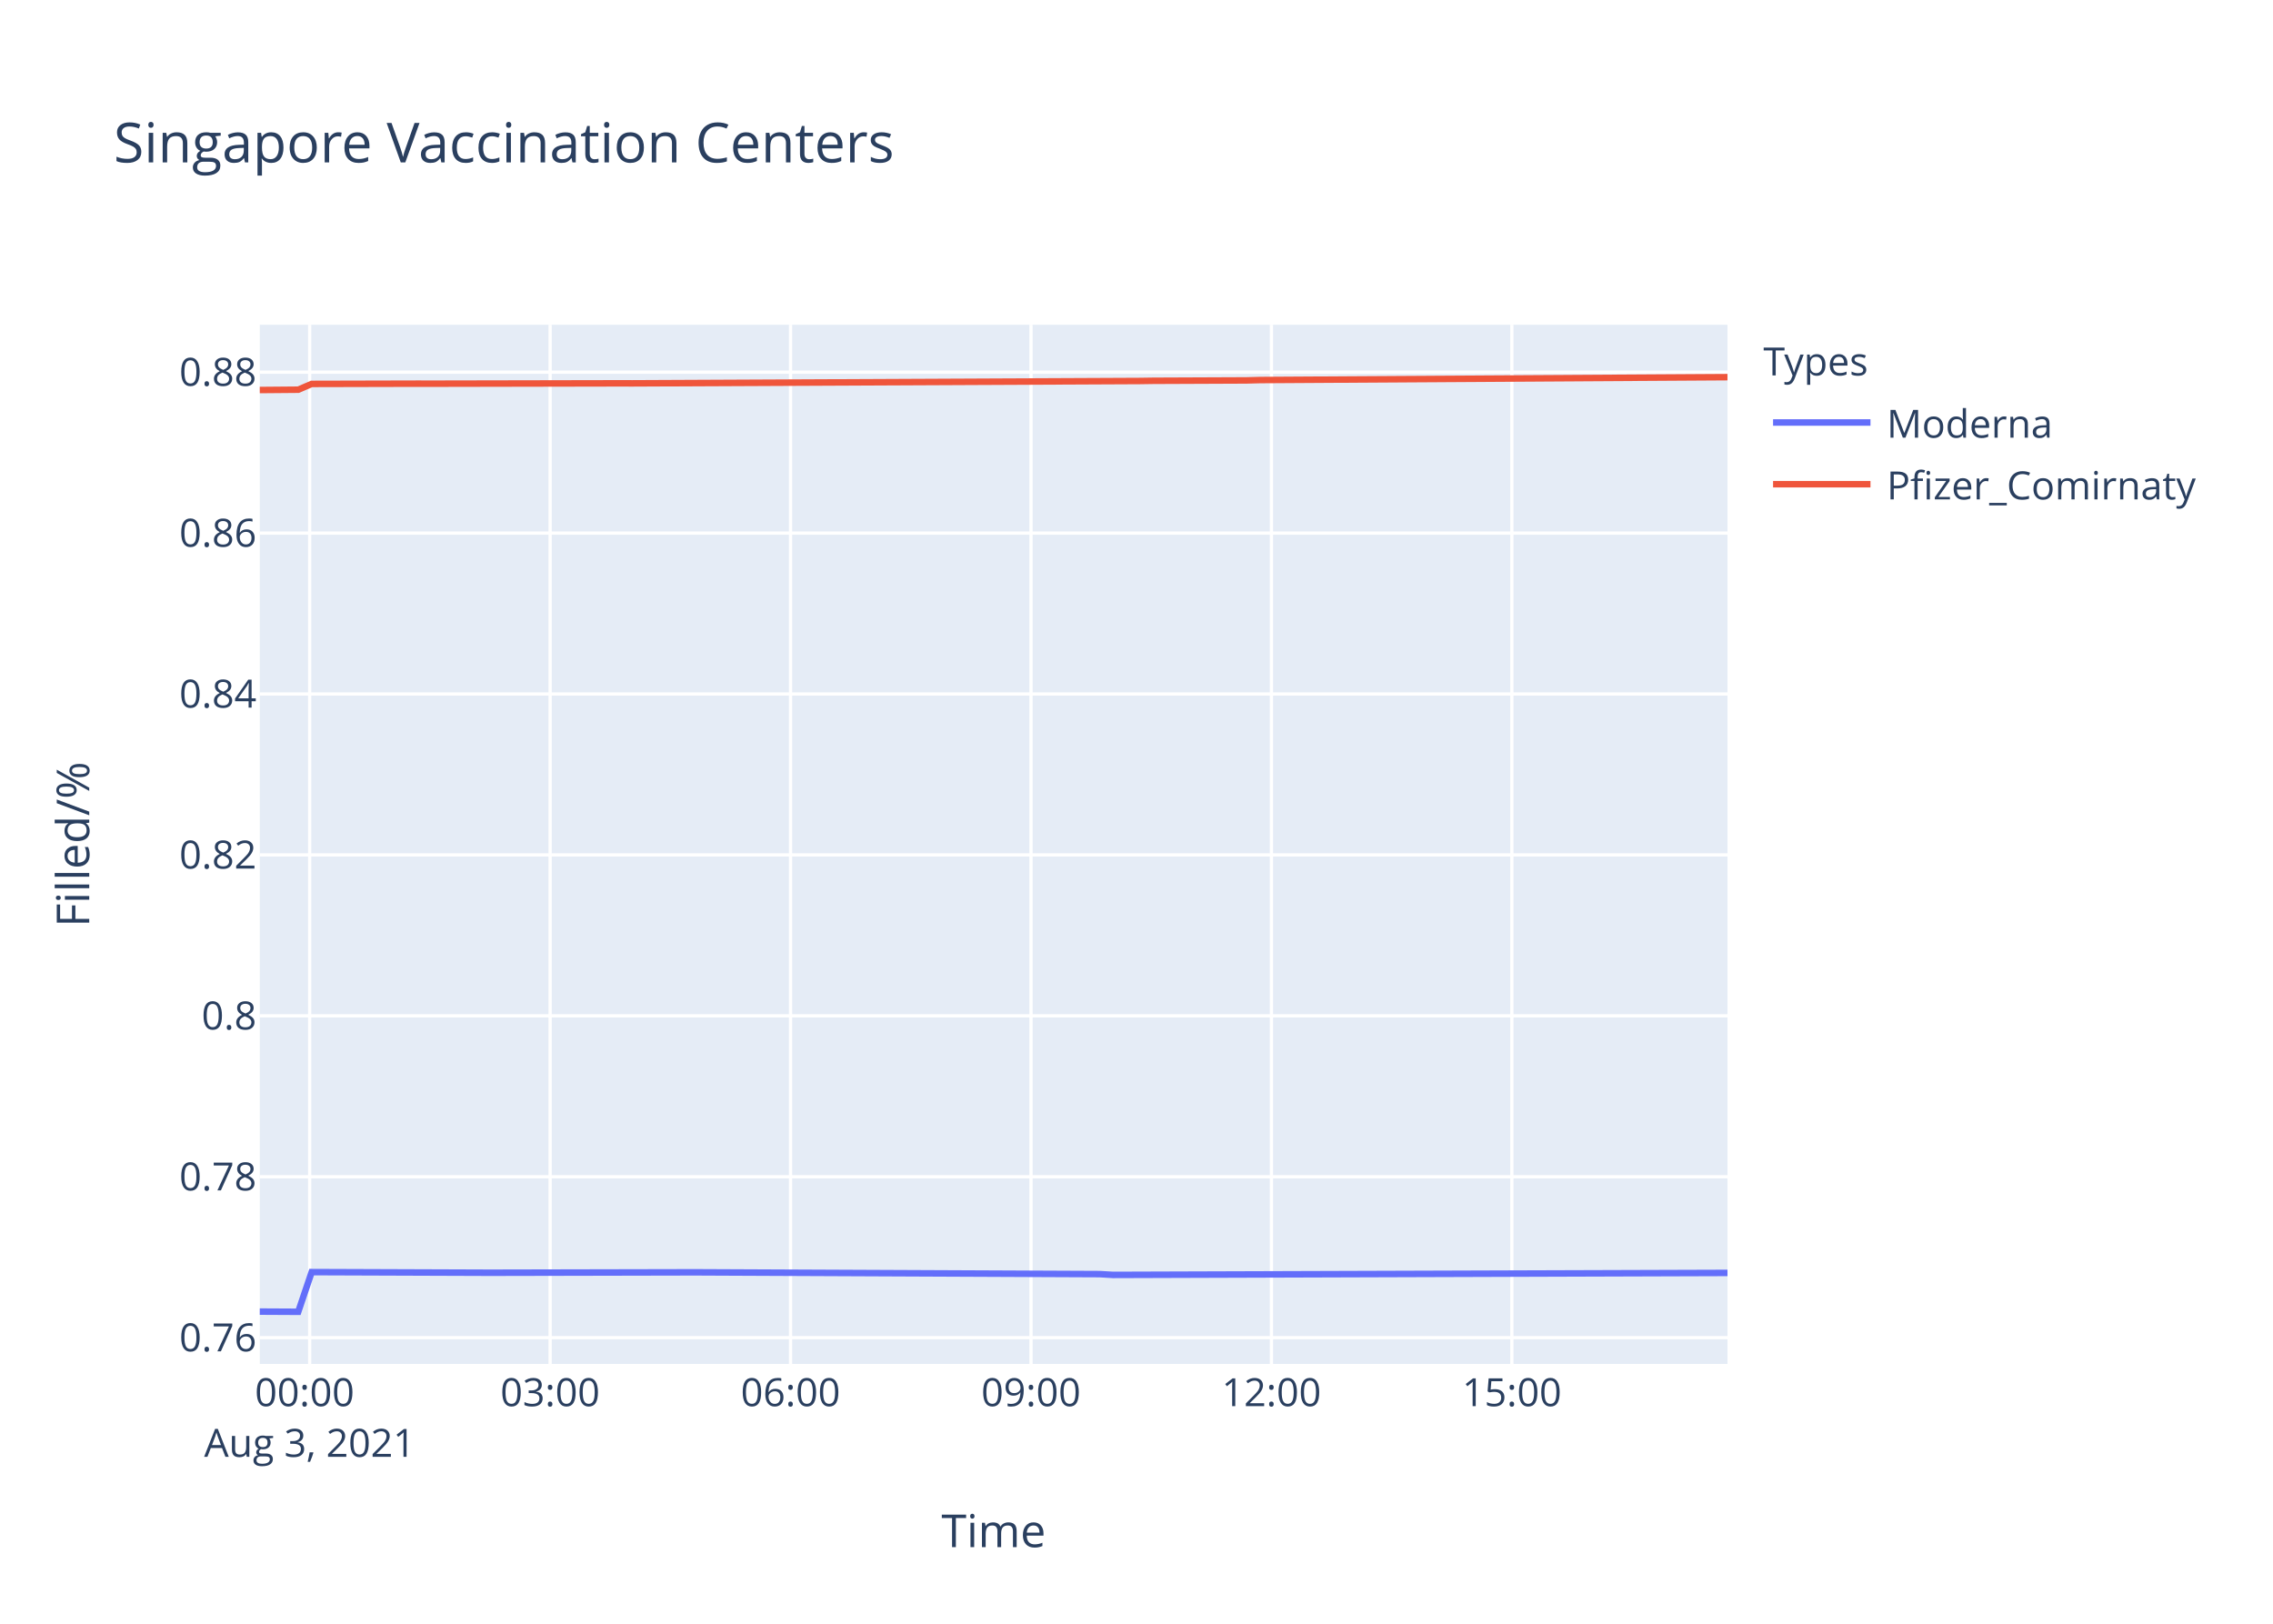
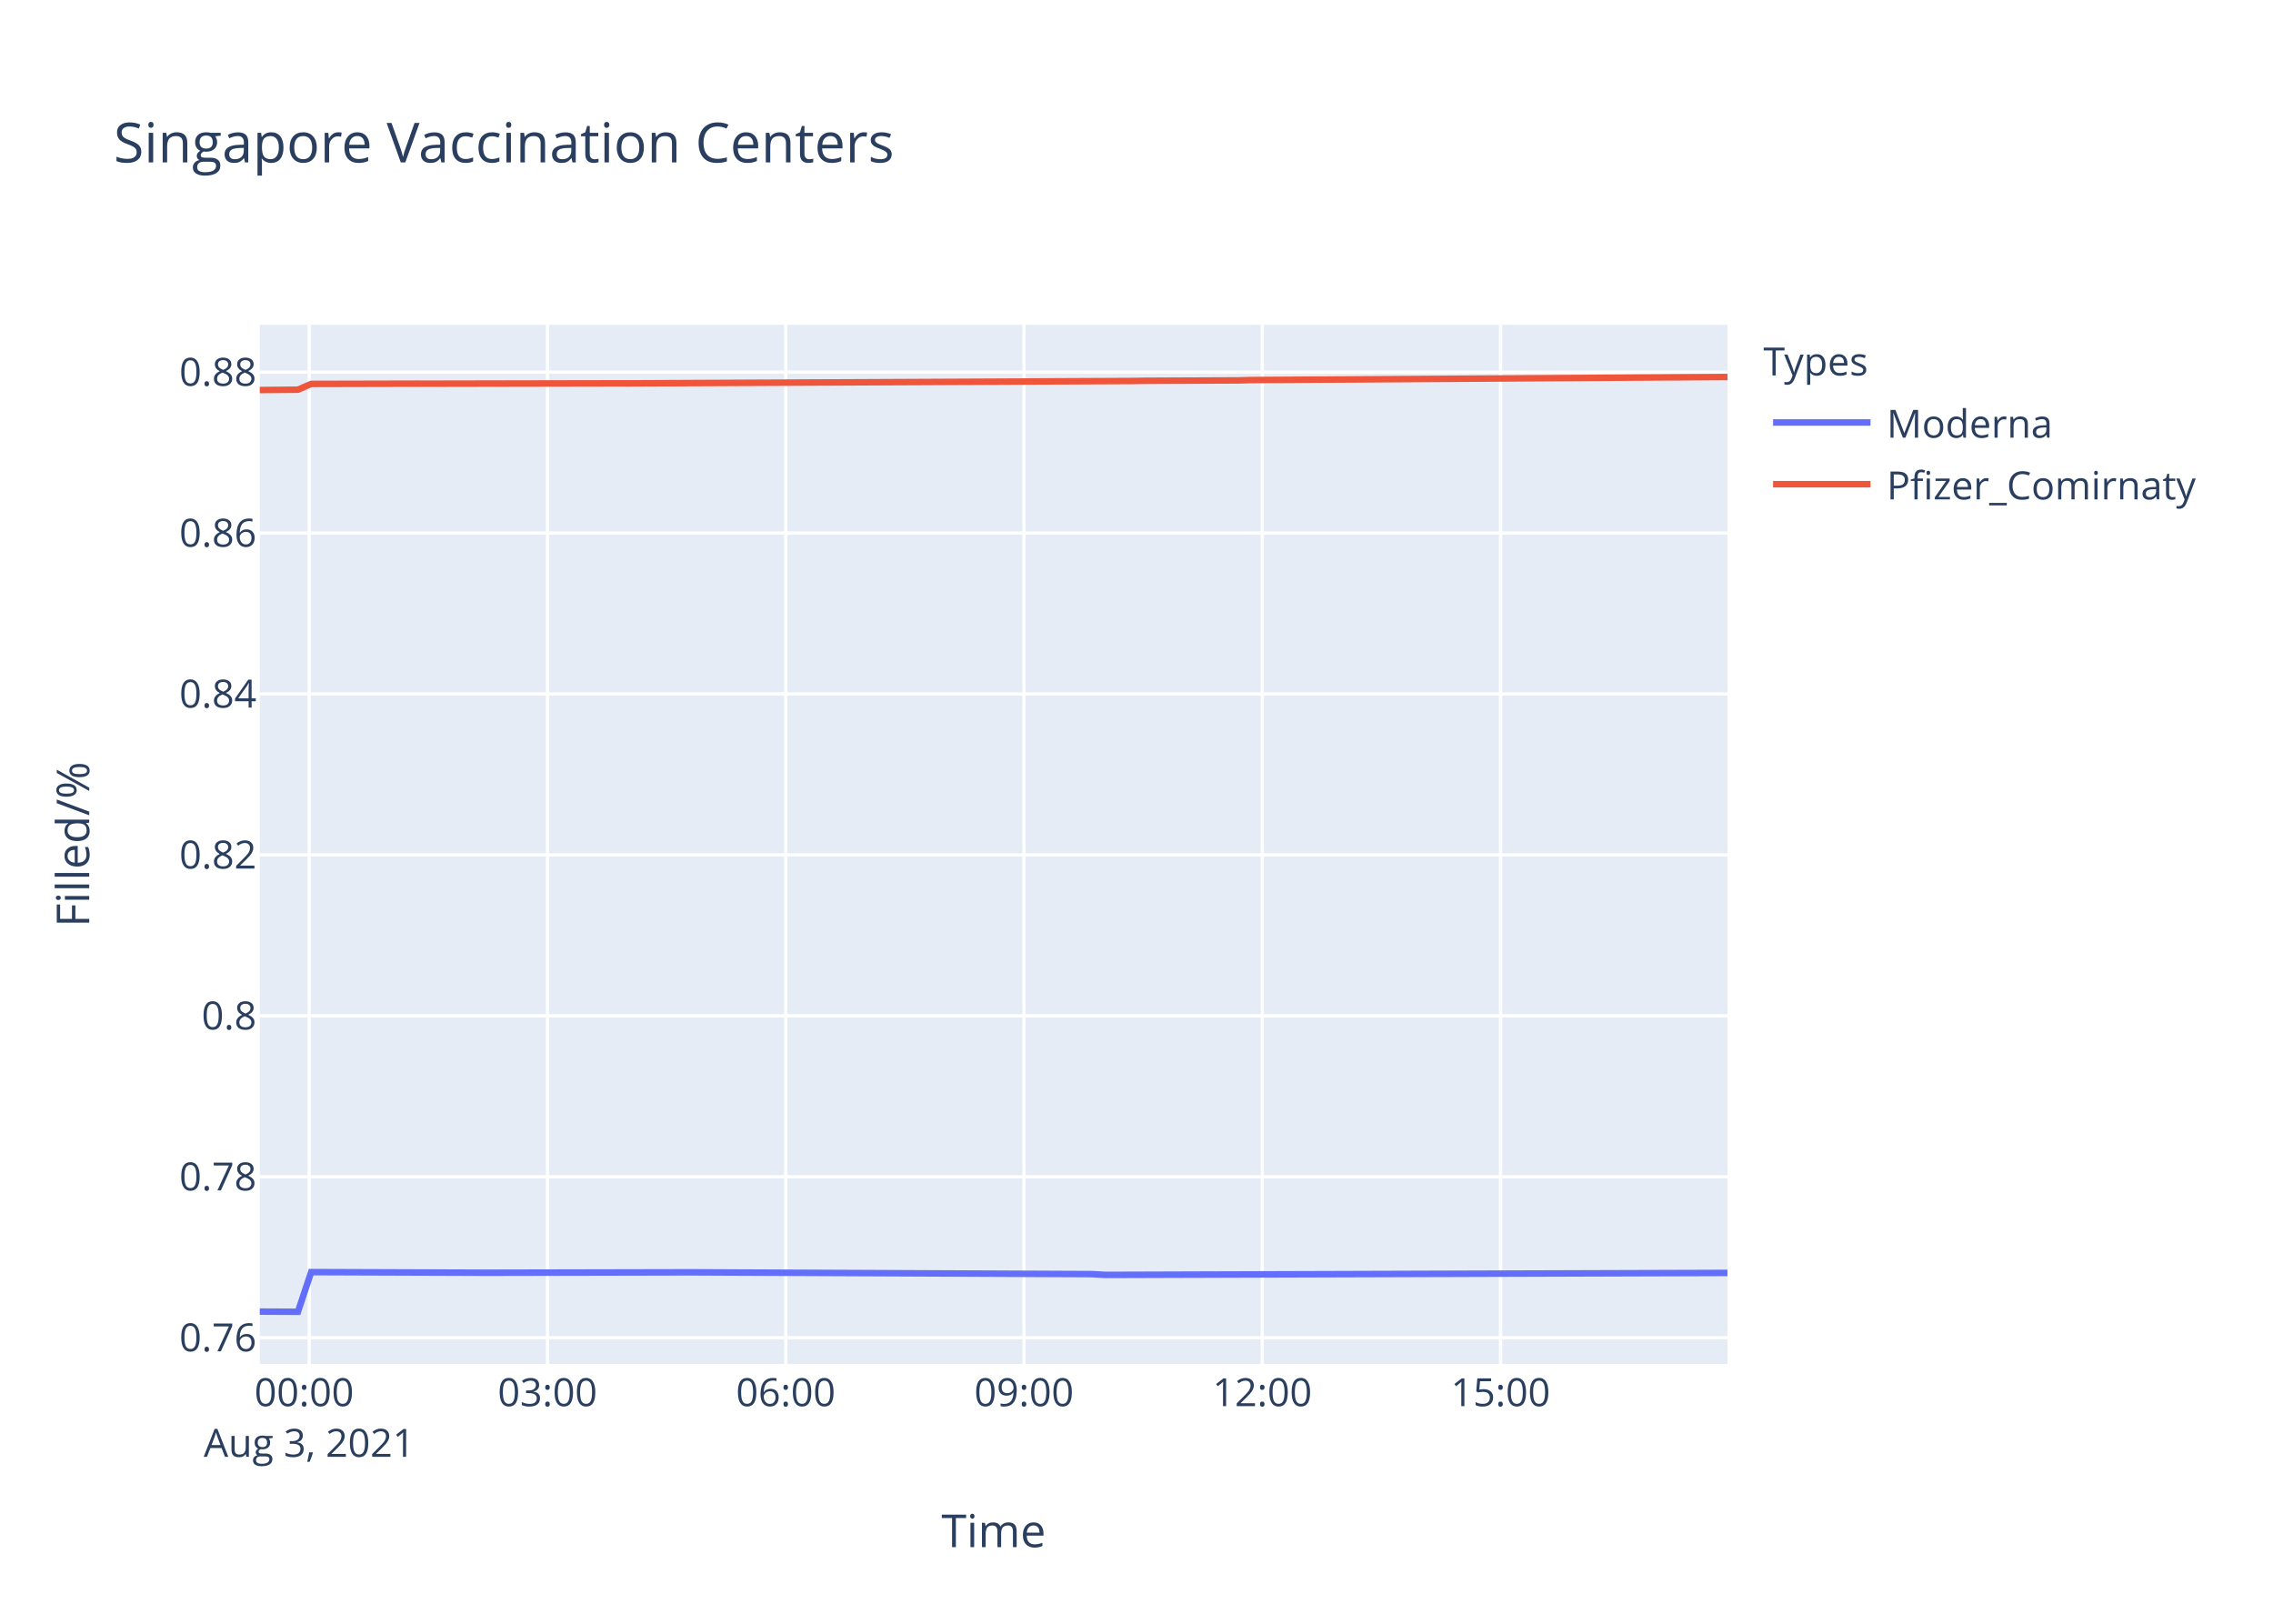
<svg xmlns="http://www.w3.org/2000/svg" class="main-svg" width="700" height="500" style="" viewBox="0 0 700 500">
  <rect x="0" y="0" width="700" height="500" style="fill: rgb(255, 255, 255); fill-opacity: 1;" />
-   <defs id="defs-64c40f">
+   <defs id="defs-91a426">
    <g class="clips">
-       <clipPath id="clip64c40fxyplot" class="plotclip">
+       <clipPath id="clip91a426xyplot" class="plotclip">
        <rect width="452" height="320" />
      </clipPath>
-       <clipPath class="axesclip" id="clip64c40fx">
+       <clipPath class="axesclip" id="clip91a426x">
        <rect x="80" y="0" width="452" height="500" />
      </clipPath>
-       <clipPath class="axesclip" id="clip64c40fy">
+       <clipPath class="axesclip" id="clip91a426y">
        <rect x="0" y="100" width="700" height="320" />
      </clipPath>
-       <clipPath class="axesclip" id="clip64c40fxy">
+       <clipPath class="axesclip" id="clip91a426xy">
        <rect x="80" y="100" width="452" height="320" />
      </clipPath>
    </g>
    <g class="gradients" />
  </defs>
  <g class="bglayer">
    <rect class="bg" x="80" y="100" width="452" height="320" style="fill: rgb(229, 236, 246); fill-opacity: 1; stroke-width: 0;" />
  </g>
  <g class="layer-below">
    <g class="imagelayer" />
    <g class="shapelayer" />
  </g>
  <g class="cartesianlayer">
    <g class="subplot xy">
      <g class="layer-subplot">
        <g class="shapelayer" />
        <g class="imagelayer" />
      </g>
      <g class="gridlayer">
        <g class="x">
-           <path class="xgrid crisp" transform="translate(95.37,0)" d="M0,100v320" style="stroke: rgb(255, 255, 255); stroke-opacity: 1; stroke-width: 1px;" />
-           <path class="xgrid crisp" transform="translate(169.42,0)" d="M0,100v320" style="stroke: rgb(255, 255, 255); stroke-opacity: 1; stroke-width: 1px;" />
-           <path class="xgrid crisp" transform="translate(243.46,0)" d="M0,100v320" style="stroke: rgb(255, 255, 255); stroke-opacity: 1; stroke-width: 1px;" />
-           <path class="xgrid crisp" transform="translate(317.51,0)" d="M0,100v320" style="stroke: rgb(255, 255, 255); stroke-opacity: 1; stroke-width: 1px;" />
-           <path class="xgrid crisp" transform="translate(391.55,0)" d="M0,100v320" style="stroke: rgb(255, 255, 255); stroke-opacity: 1; stroke-width: 1px;" />
-           <path class="xgrid crisp" transform="translate(465.6,0)" d="M0,100v320" style="stroke: rgb(255, 255, 255); stroke-opacity: 1; stroke-width: 1px;" />
+           <path class="xgrid crisp" transform="translate(95.23,0)" d="M0,100v320" style="stroke: rgb(255, 255, 255); stroke-opacity: 1; stroke-width: 1px;" />
+           <path class="xgrid crisp" transform="translate(168.61,0)" d="M0,100v320" style="stroke: rgb(255, 255, 255); stroke-opacity: 1; stroke-width: 1px;" />
+           <path class="xgrid crisp" transform="translate(241.98,0)" d="M0,100v320" style="stroke: rgb(255, 255, 255); stroke-opacity: 1; stroke-width: 1px;" />
+           <path class="xgrid crisp" transform="translate(315.36,0)" d="M0,100v320" style="stroke: rgb(255, 255, 255); stroke-opacity: 1; stroke-width: 1px;" />
+           <path class="xgrid crisp" transform="translate(388.73,0)" d="M0,100v320" style="stroke: rgb(255, 255, 255); stroke-opacity: 1; stroke-width: 1px;" />
+           <path class="xgrid crisp" transform="translate(462.11,0)" d="M0,100v320" style="stroke: rgb(255, 255, 255); stroke-opacity: 1; stroke-width: 1px;" />
        </g>
        <g class="y">
          <path class="ygrid crisp" transform="translate(0,411.91)" d="M80,0h452" style="stroke: rgb(255, 255, 255); stroke-opacity: 1; stroke-width: 1px;" />
          <path class="ygrid crisp" transform="translate(0,362.36)" d="M80,0h452" style="stroke: rgb(255, 255, 255); stroke-opacity: 1; stroke-width: 1px;" />
          <path class="ygrid crisp" transform="translate(0,312.8)" d="M80,0h452" style="stroke: rgb(255, 255, 255); stroke-opacity: 1; stroke-width: 1px;" />
          <path class="ygrid crisp" transform="translate(0,263.25)" d="M80,0h452" style="stroke: rgb(255, 255, 255); stroke-opacity: 1; stroke-width: 1px;" />
          <path class="ygrid crisp" transform="translate(0,213.7)" d="M80,0h452" style="stroke: rgb(255, 255, 255); stroke-opacity: 1; stroke-width: 1px;" />
          <path class="ygrid crisp" transform="translate(0,164.15)" d="M80,0h452" style="stroke: rgb(255, 255, 255); stroke-opacity: 1; stroke-width: 1px;" />
          <path class="ygrid crisp" transform="translate(0,114.6)" d="M80,0h452" style="stroke: rgb(255, 255, 255); stroke-opacity: 1; stroke-width: 1px;" />
        </g>
      </g>
      <g class="zerolinelayer" />
      <path class="xlines-below" />
      <path class="ylines-below" />
      <g class="overlines-below" />
      <g class="xaxislayer-below" />
      <g class="yaxislayer-below" />
      <g class="overaxes-below" />
-       <g class="plot" transform="translate(80,100)" clip-path="url('#clip64c40fxyplot')">
+       <g class="plot" transform="translate(80,100)" clip-path="url('#clip91a426xyplot')">
        <g class="scatterlayer mlayer">
-           <g class="trace scatter trace42cbd6" style="stroke-miterlimit: 2; opacity: 1;">
+           <g class="trace scatter traceb8f05e" style="stroke-miterlimit: 2; opacity: 1;">
            <g class="fills" />
            <g class="errorbars" />
            <g class="lines">
-               <path class="js-line" d="M0,303.88L11.85,303.94L15.98,291.72L69.46,291.91L73.55,291.91L131.15,291.79L135.26,291.79L258.68,292.34L262.78,292.58L452,291.97" style="vector-effect: non-scaling-stroke; fill: none; stroke: rgb(99, 110, 250); stroke-opacity: 1; stroke-width: 2px; opacity: 1;" />
+               <path class="js-line" d="M0,303.88L11.75,303.94L15.83,291.72L68.83,291.91L72.89,291.91L129.96,291.79L134.04,291.79L256.34,292.34L260.4,292.58L452,291.97" style="vector-effect: non-scaling-stroke; fill: none; stroke: rgb(99, 110, 250); stroke-opacity: 1; stroke-width: 2px; opacity: 1;" />
            </g>
            <g class="points" />
            <g class="text" />
          </g>
-           <g class="trace scatter trace7ffa13" style="stroke-miterlimit: 2; opacity: 1;">
+           <g class="trace scatter trace38b210" style="stroke-miterlimit: 2; opacity: 1;">
            <g class="fills" />
            <g class="errorbars" />
            <g class="lines">
-               <path class="js-line" d="M0,20.1L11.85,20L15.98,18.22L48.87,18.14L53,18.15L110.57,18.04L114.71,18.05L271.02,17.32L275.13,17.26L303.9,17.14L308.04,17.03L452,16.14" style="vector-effect: non-scaling-stroke; fill: none; stroke: rgb(239, 85, 59); stroke-opacity: 1; stroke-width: 2px; opacity: 1;" />
+               <path class="js-line" d="M0,20.1L11.75,20L15.83,18.22L48.43,18.14L52.52,18.15L109.57,18.04L113.67,18.05L268.56,17.32L272.64,17.26L301.15,17.14L305.25,17.03L452,16.09" style="vector-effect: non-scaling-stroke; fill: none; stroke: rgb(239, 85, 59); stroke-opacity: 1; stroke-width: 2px; opacity: 1;" />
            </g>
            <g class="points" />
            <g class="text" />
          </g>
        </g>
      </g>
      <g class="overplot" />
      <path class="xlines-above crisp" d="M0,0" style="fill: none;" />
      <path class="ylines-above crisp" d="M0,0" style="fill: none;" />
      <g class="overlines-above" />
      <g class="xaxislayer-above">
        <g class="xtick">
-           <text text-anchor="middle" x="0" y="433" transform="translate(95.37,0)" style="font-family: 'Open Sans', verdana, arial, sans-serif; font-size: 12px; fill: rgb(42, 63, 95); fill-opacity: 1; white-space: pre;">
+           <text text-anchor="middle" x="0" y="433" transform="translate(95.23,0)" style="font-family: 'Open Sans', verdana, arial, sans-serif; font-size: 12px; fill: rgb(42, 63, 95); fill-opacity: 1; white-space: pre;">
            <tspan class="line" dy="0em" x="0" y="433">00:00</tspan>
            <tspan class="line" dy="1.3em" x="0" y="433">Aug 3, 2021</tspan>
          </text>
        </g>
        <g class="xtick">
-           <text text-anchor="middle" x="0" y="433" transform="translate(169.42,0)" style="font-family: 'Open Sans', verdana, arial, sans-serif; font-size: 12px; fill: rgb(42, 63, 95); fill-opacity: 1; white-space: pre;">03:00</text>
-         </g>
-         <g class="xtick">
-           <text text-anchor="middle" x="0" y="433" transform="translate(243.46,0)" style="font-family: 'Open Sans', verdana, arial, sans-serif; font-size: 12px; fill: rgb(42, 63, 95); fill-opacity: 1; white-space: pre;">06:00</text>
-         </g>
-         <g class="xtick">
-           <text text-anchor="middle" x="0" y="433" transform="translate(317.51,0)" style="font-family: 'Open Sans', verdana, arial, sans-serif; font-size: 12px; fill: rgb(42, 63, 95); fill-opacity: 1; white-space: pre;">09:00</text>
-         </g>
-         <g class="xtick">
-           <text text-anchor="middle" x="0" y="433" transform="translate(391.55,0)" style="font-family: 'Open Sans', verdana, arial, sans-serif; font-size: 12px; fill: rgb(42, 63, 95); fill-opacity: 1; white-space: pre;">12:00</text>
-         </g>
-         <g class="xtick">
-           <text text-anchor="middle" x="0" y="433" transform="translate(465.6,0)" style="font-family: 'Open Sans', verdana, arial, sans-serif; font-size: 12px; fill: rgb(42, 63, 95); fill-opacity: 1; white-space: pre;">15:00</text>
+           <text text-anchor="middle" x="0" y="433" transform="translate(168.61,0)" style="font-family: 'Open Sans', verdana, arial, sans-serif; font-size: 12px; fill: rgb(42, 63, 95); fill-opacity: 1; white-space: pre;">03:00</text>
+         </g>
+         <g class="xtick">
+           <text text-anchor="middle" x="0" y="433" transform="translate(241.98,0)" style="font-family: 'Open Sans', verdana, arial, sans-serif; font-size: 12px; fill: rgb(42, 63, 95); fill-opacity: 1; white-space: pre;">06:00</text>
+         </g>
+         <g class="xtick">
+           <text text-anchor="middle" x="0" y="433" transform="translate(315.36,0)" style="font-family: 'Open Sans', verdana, arial, sans-serif; font-size: 12px; fill: rgb(42, 63, 95); fill-opacity: 1; white-space: pre;">09:00</text>
+         </g>
+         <g class="xtick">
+           <text text-anchor="middle" x="0" y="433" transform="translate(388.73,0)" style="font-family: 'Open Sans', verdana, arial, sans-serif; font-size: 12px; fill: rgb(42, 63, 95); fill-opacity: 1; white-space: pre;">12:00</text>
+         </g>
+         <g class="xtick">
+           <text text-anchor="middle" x="0" y="433" transform="translate(462.11,0)" style="font-family: 'Open Sans', verdana, arial, sans-serif; font-size: 12px; fill: rgb(42, 63, 95); fill-opacity: 1; white-space: pre;">15:00</text>
        </g>
      </g>
      <g class="yaxislayer-above">
        <g class="ytick">
          <text text-anchor="end" x="79" y="4.2" transform="translate(0,411.91)" style="font-family: 'Open Sans', verdana, arial, sans-serif; font-size: 12px; fill: rgb(42, 63, 95); fill-opacity: 1; white-space: pre;">0.76</text>
        </g>
        <g class="ytick">
          <text text-anchor="end" x="79" y="4.2" transform="translate(0,362.36)" style="font-family: 'Open Sans', verdana, arial, sans-serif; font-size: 12px; fill: rgb(42, 63, 95); fill-opacity: 1; white-space: pre;">0.78</text>
        </g>
        <g class="ytick">
          <text text-anchor="end" x="79" y="4.2" transform="translate(0,312.8)" style="font-family: 'Open Sans', verdana, arial, sans-serif; font-size: 12px; fill: rgb(42, 63, 95); fill-opacity: 1; white-space: pre;">0.8</text>
        </g>
        <g class="ytick">
          <text text-anchor="end" x="79" y="4.2" transform="translate(0,263.25)" style="font-family: 'Open Sans', verdana, arial, sans-serif; font-size: 12px; fill: rgb(42, 63, 95); fill-opacity: 1; white-space: pre;">0.82</text>
        </g>
        <g class="ytick">
          <text text-anchor="end" x="79" y="4.2" transform="translate(0,213.7)" style="font-family: 'Open Sans', verdana, arial, sans-serif; font-size: 12px; fill: rgb(42, 63, 95); fill-opacity: 1; white-space: pre;">0.84</text>
        </g>
        <g class="ytick">
          <text text-anchor="end" x="79" y="4.2" transform="translate(0,164.15)" style="font-family: 'Open Sans', verdana, arial, sans-serif; font-size: 12px; fill: rgb(42, 63, 95); fill-opacity: 1; white-space: pre;">0.86</text>
        </g>
        <g class="ytick">
          <text text-anchor="end" x="79" y="4.2" transform="translate(0,114.6)" style="font-family: 'Open Sans', verdana, arial, sans-serif; font-size: 12px; fill: rgb(42, 63, 95); fill-opacity: 1; white-space: pre;">0.88</text>
        </g>
      </g>
      <g class="overaxes-above" />
    </g>
  </g>
  <g class="polarlayer" />
  <g class="ternarylayer" />
  <g class="geolayer" />
  <g class="funnelarealayer" />
  <g class="pielayer" />
  <g class="treemaplayer" />
  <g class="sunburstlayer" />
  <g class="glimages" />
-   <defs id="topdefs-64c40f">
+   <defs id="topdefs-91a426">
    <g class="clips" />
-     <clipPath id="legend64c40f">
+     <clipPath id="legend91a426">
      <rect width="147" height="64" x="0" y="0" />
    </clipPath>
  </defs>
  <g class="layer-above">
    <g class="imagelayer" />
    <g class="shapelayer" />
  </g>
  <g class="infolayer">
    <g class="legend" pointer-events="all" transform="translate(541.04,100)">
      <rect class="bg" shape-rendering="crispEdges" width="147" height="64" x="0" y="0" style="stroke: rgb(68, 68, 68); stroke-opacity: 1; fill: rgb(255, 255, 255); fill-opacity: 1; stroke-width: 0px;" />
-       <g class="scrollbox" transform="" clip-path="url('#legend64c40f')">
+       <g class="scrollbox" transform="" clip-path="url('#legend91a426')">
        <text class="legendtitletext" text-anchor="start" x="2" y="15.6" style="font-family: 'Open Sans', verdana, arial, sans-serif; font-size: 12px; fill: rgb(42, 63, 95); fill-opacity: 1; white-space: pre;">Types</text>
        <g class="groups" transform="">
          <g class="traces" transform="translate(0,30.1)" style="opacity: 1;">
            <text class="legendtext" text-anchor="start" x="40" y="4.68" style="font-family: 'Open Sans', verdana, arial, sans-serif; font-size: 12px; fill: rgb(42, 63, 95); fill-opacity: 1; white-space: pre;">Moderna</text>
            <g class="layers" style="opacity: 1;">
              <g class="legendfill" />
              <g class="legendlines">
                <path class="js-line" d="M5,0h30" style="fill: none; stroke: rgb(99, 110, 250); stroke-opacity: 1; stroke-width: 2px;" />
              </g>
              <g class="legendsymbols">
                <g class="legendpoints" />
              </g>
            </g>
            <rect class="legendtoggle" x="0" y="-9.5" width="141.656" height="19" style="fill: rgb(0, 0, 0); fill-opacity: 0;" />
          </g>
        </g>
        <g class="groups" transform="">
          <g class="traces" transform="translate(0,49.1)" style="opacity: 1;">
            <text class="legendtext" text-anchor="start" x="40" y="4.68" style="font-family: 'Open Sans', verdana, arial, sans-serif; font-size: 12px; fill: rgb(42, 63, 95); fill-opacity: 1; white-space: pre;">Pfizer_Comirnaty</text>
            <g class="layers" style="opacity: 1;">
              <g class="legendfill" />
              <g class="legendlines">
                <path class="js-line" d="M5,0h30" style="fill: none; stroke: rgb(239, 85, 59); stroke-opacity: 1; stroke-width: 2px;" />
              </g>
              <g class="legendsymbols">
                <g class="legendpoints" />
              </g>
            </g>
            <rect class="legendtoggle" x="0" y="-9.5" width="141.656" height="19" style="fill: rgb(0, 0, 0); fill-opacity: 0;" />
          </g>
        </g>
      </g>
      <rect class="scrollbar" rx="20" ry="3" width="0" height="0" x="0" y="0" style="fill: rgb(128, 139, 164); fill-opacity: 1;" />
    </g>
    <g class="g-gtitle">
      <text class="gtitle" x="35" y="50" text-anchor="start" dy="0em" style="font-family: 'Open Sans', verdana, arial, sans-serif; font-size: 17px; fill: rgb(42, 63, 95); opacity: 1; font-weight: normal; white-space: pre;">Singapore Vaccination Centers</text>
    </g>
    <g class="g-xtitle">
      <text class="xtitle" x="306" y="476.409" text-anchor="middle" style="font-family: 'Open Sans', verdana, arial, sans-serif; font-size: 14px; fill: rgb(42, 63, 95); opacity: 1; font-weight: normal; white-space: pre;">Time</text>
    </g>
    <g class="g-ytitle">
      <text class="ytitle" transform="rotate(-90,27.48125,260)" x="27.481" y="260" text-anchor="middle" style="font-family: 'Open Sans', verdana, arial, sans-serif; font-size: 14px; fill: rgb(42, 63, 95); opacity: 1; font-weight: normal; white-space: pre;">Filled/%</text>
    </g>
  </g>
</svg>
